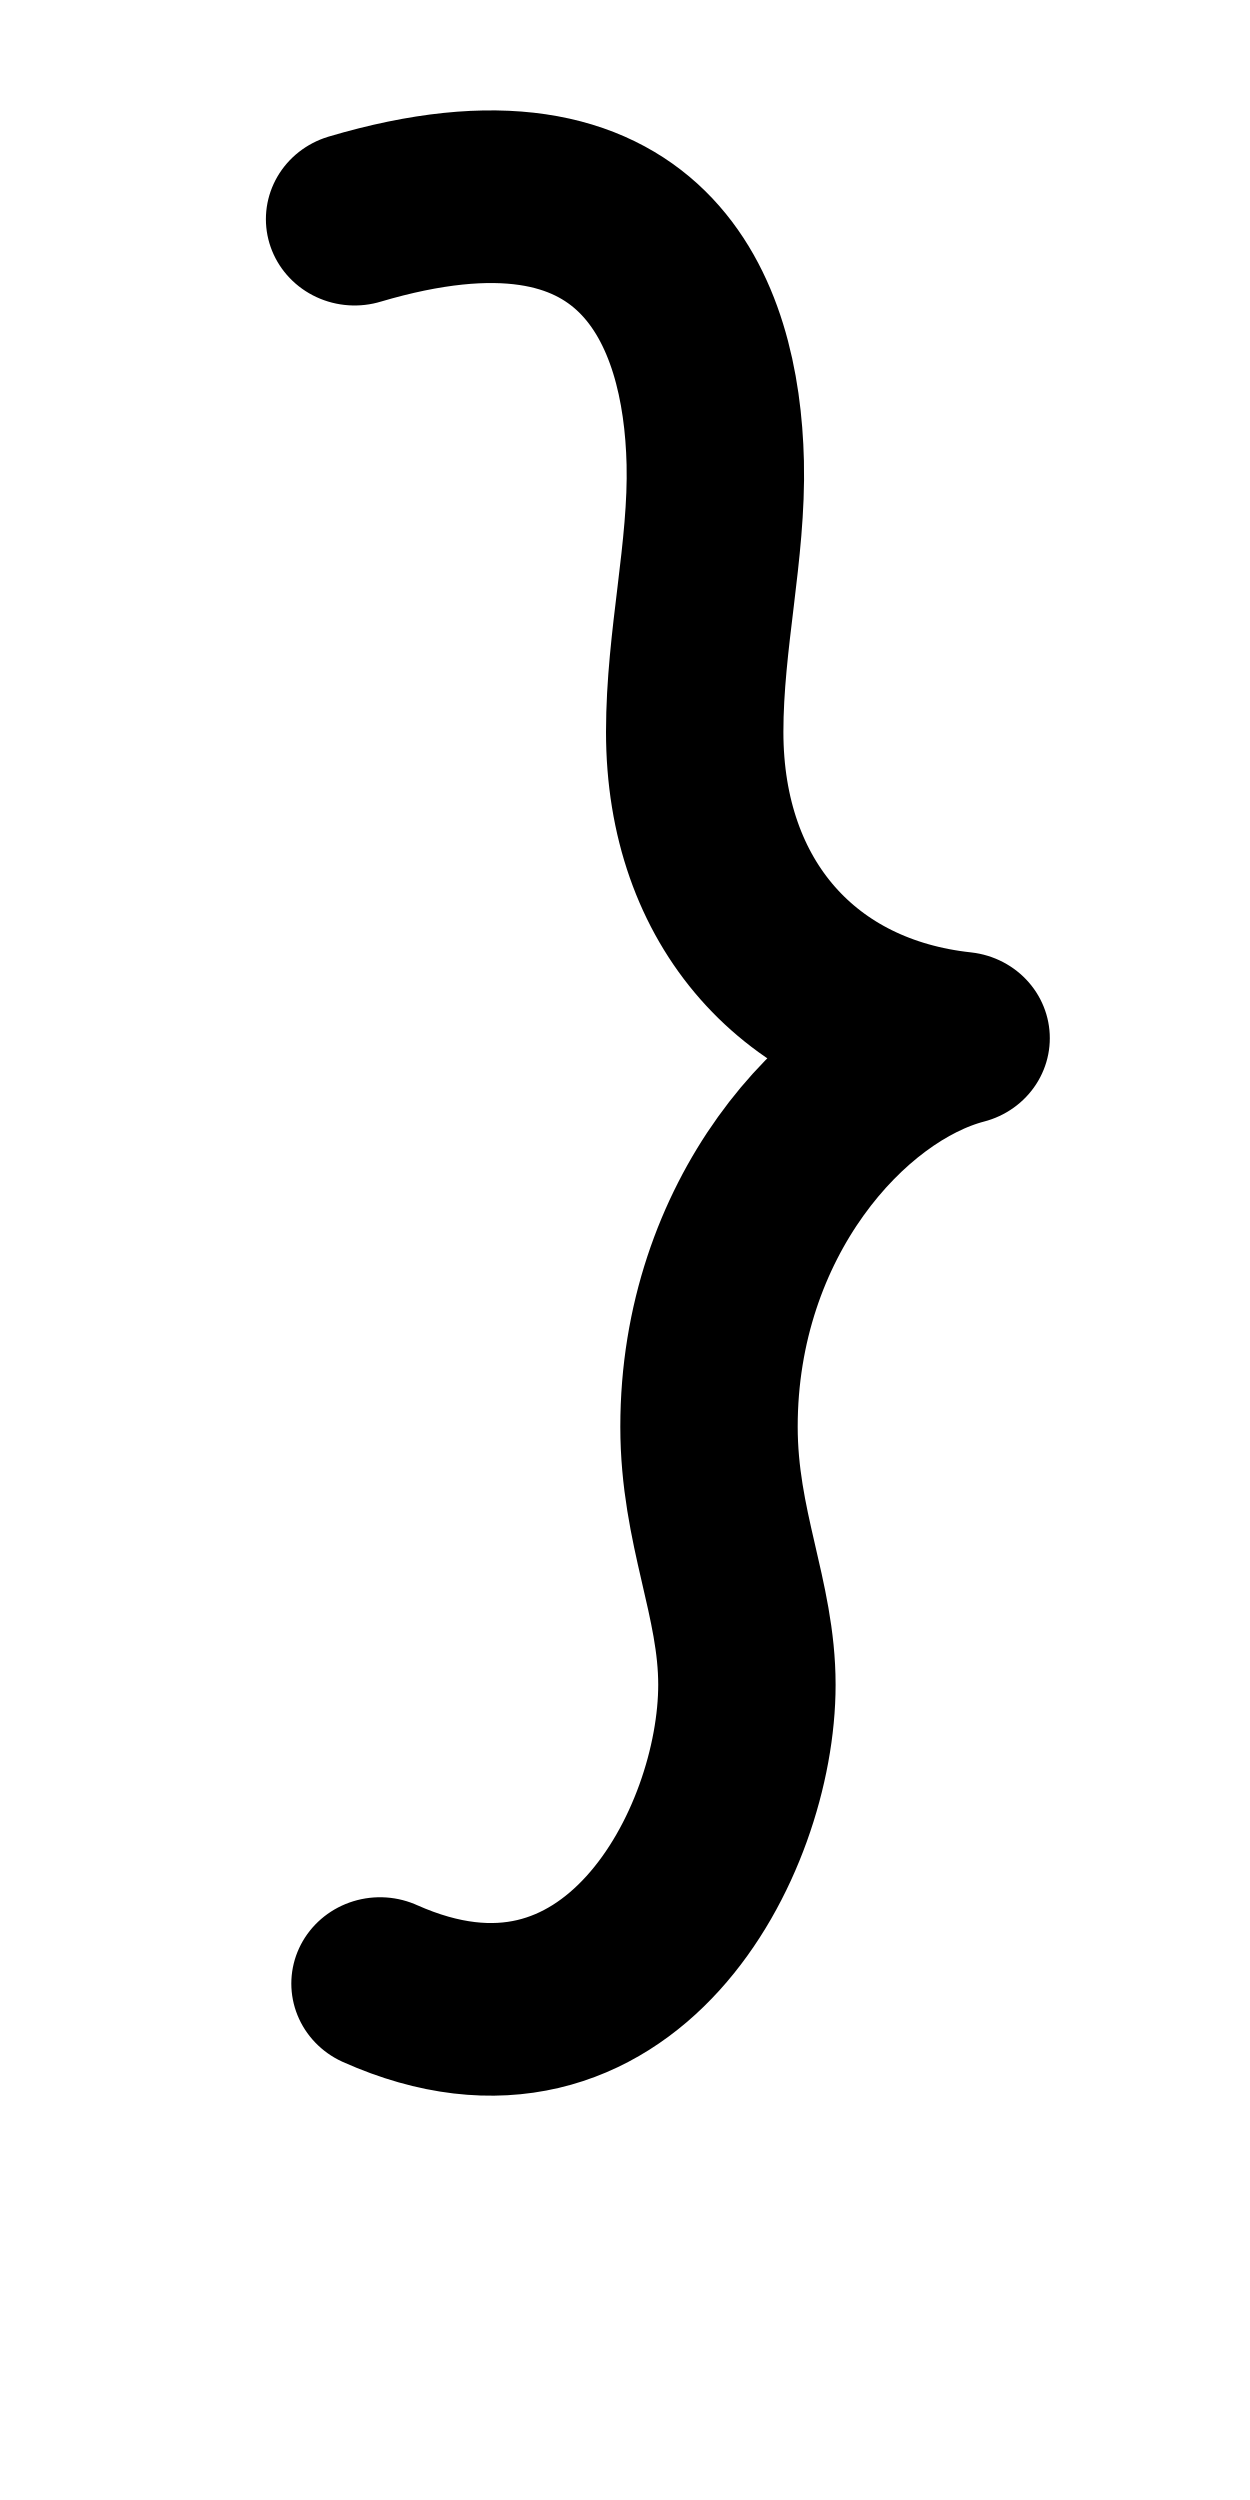
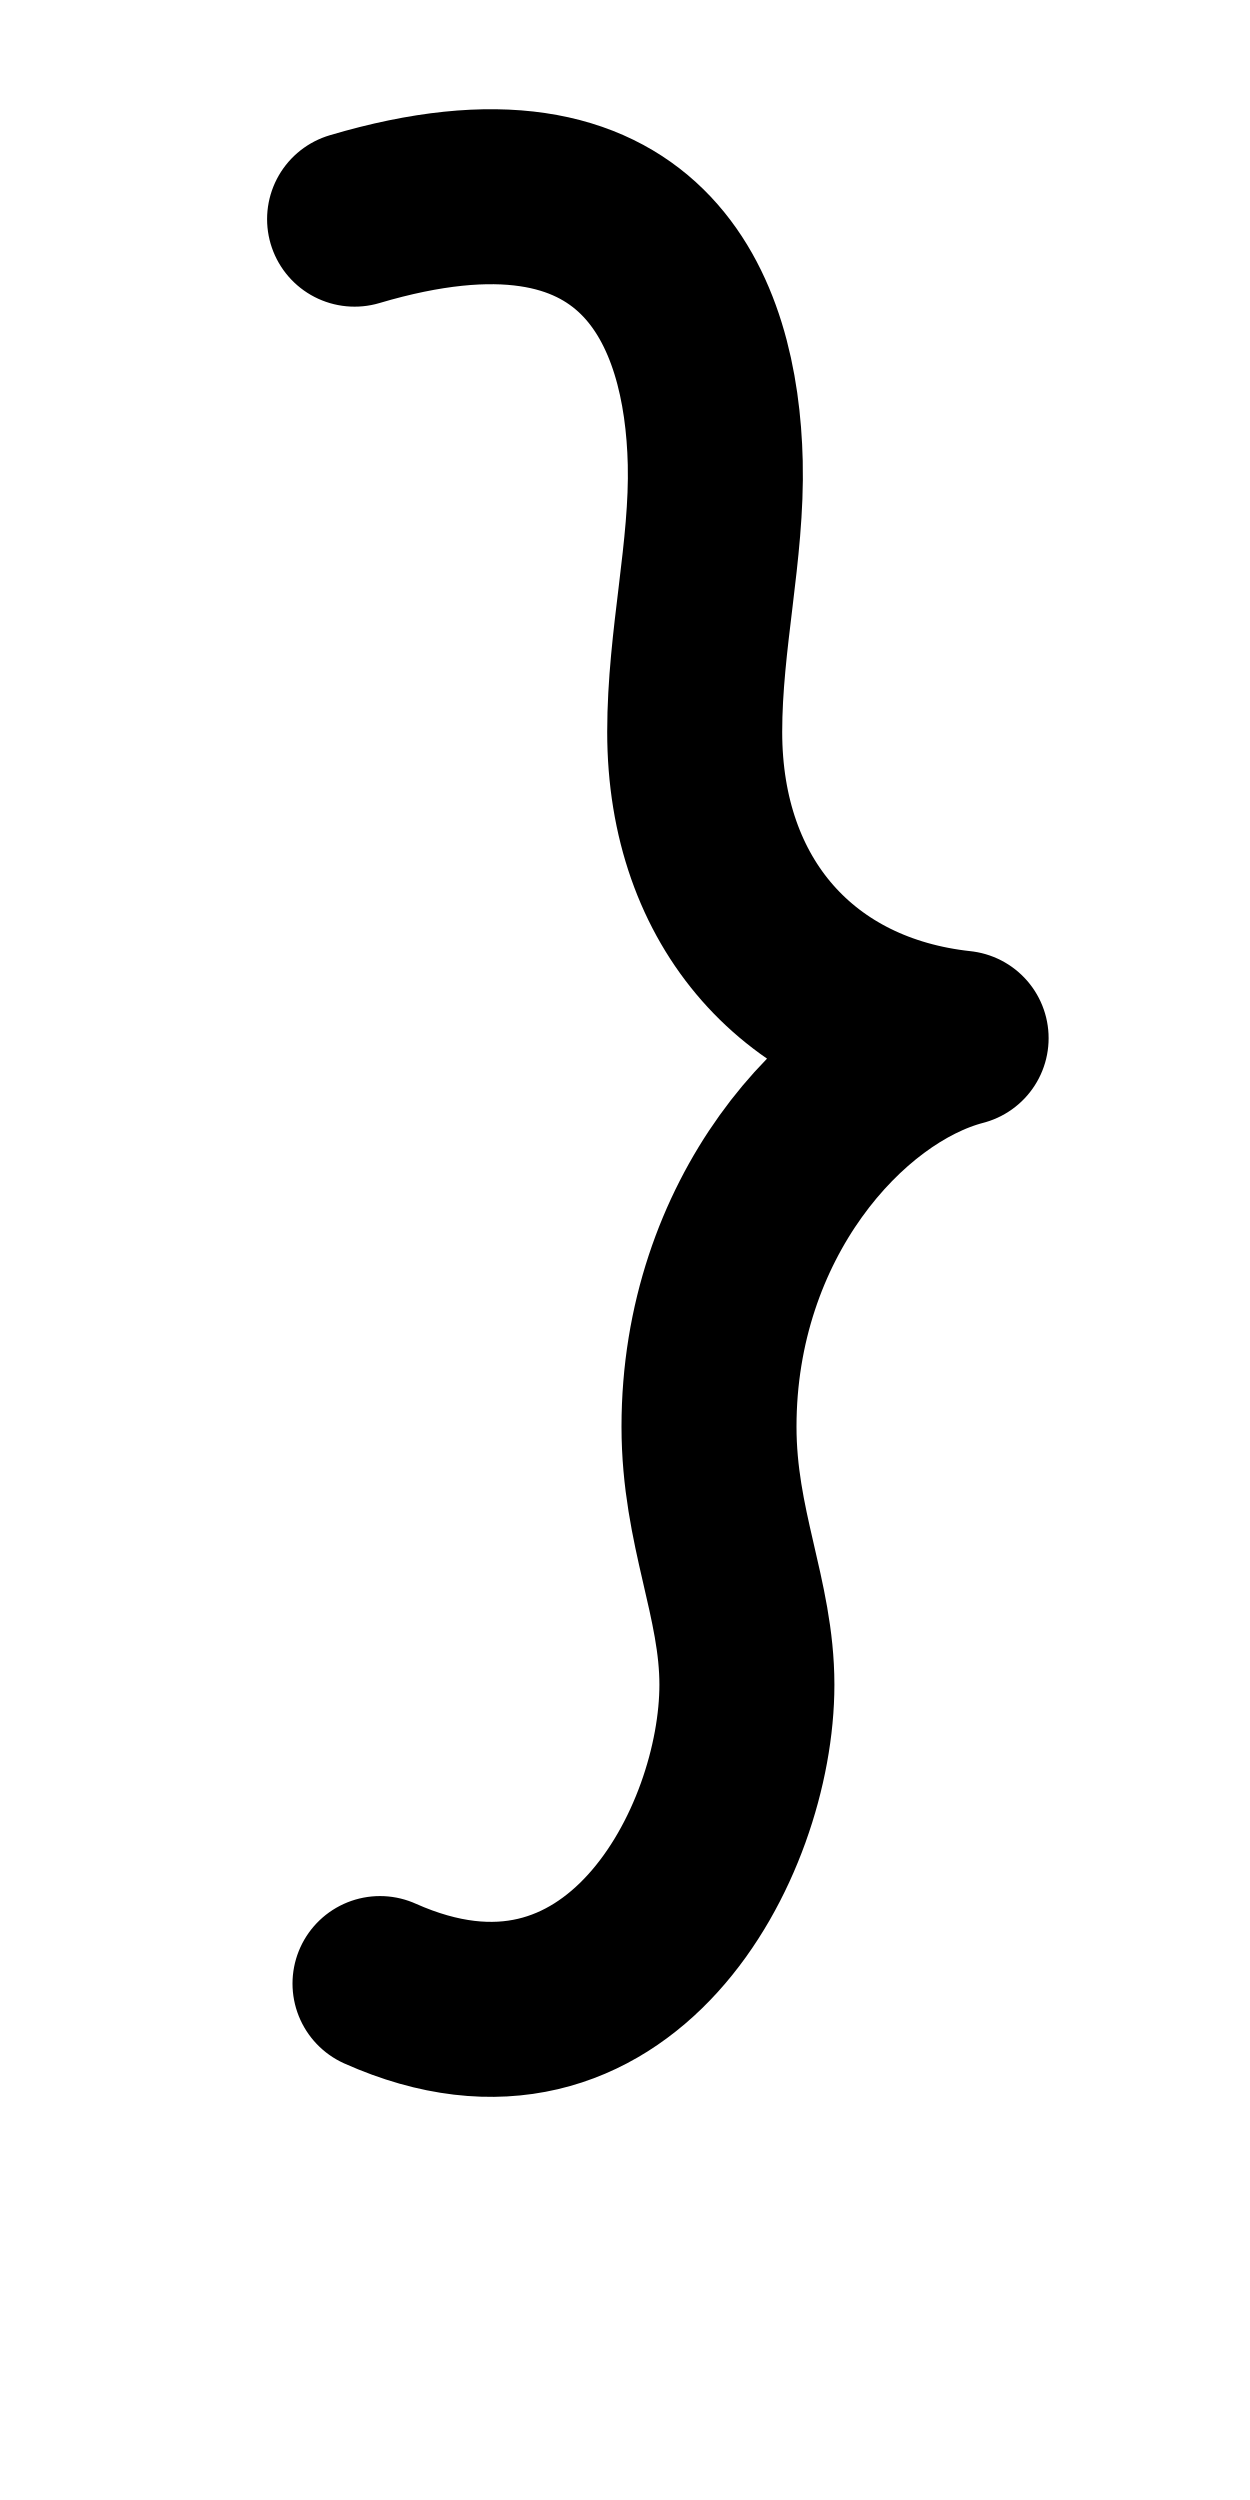
<svg xmlns="http://www.w3.org/2000/svg" height="1000" width="500" version="1.1" id="svg1" viewBox="0 0 500 1000" xml:space="preserve">
  <defs id="defs4">
    <font horiz-adv-x="500" id="font1" horiz-origin-y="200" horiz-origin-x="0" vert-origin-x="512" vert-origin-y="768" vert-adv-y="1024">
      <font-face units-per-em="1000" ascent="735" cap-height="735" x-height="400" descent="200" id="font-face1" font-family="SVGFont 1" />
      <missing-glyph d="M0,0h1000v1000h-1000z" id="missing-glyph1" />
    </font>
  </defs>
  <g id="layer1">
-     <g id="layer1-0" transform="matrix(1.205898,0,0,1.173692,21.84719,-73.42554)" style="stroke-width:0.841">
-       <g id="g1" transform="translate(-298.609,4.158785)" style="stroke-width:0.841" />
-       <path style="fill:none;stroke:#000000;stroke-width:58.839;stroke-linecap:round;stroke-linejoin:round" d="m 99.5,137.25 c 95.992,-29.229 118.449,31.115 119.635,83.046 0.684,29.949 -6.817,60.265 -6.817,91.696 0,58.599 35.059,98.464 88.371,104.382 -39.181,10.516 -83.626,61.718 -83.626,132.412 0,34.462 12.571,58.526 12.571,87.951 0,53.773 -42.576,138.127 -121.701,101.832" id="path2" />
-     </g>
+     <path style="fill:none;stroke:#000000;stroke-width:70;stroke-linecap:round;stroke-linejoin:round;stroke-dasharray:none" d="m 141.834,87.664 c 115.757,-34.306 142.837,36.519 144.267,97.47 0.825,35.15 -8.221,70.733 -8.221,107.623 0,68.777 42.278,115.567 106.566,122.512 -47.248,12.343 -100.845,72.438 -100.845,155.411 0,40.447 15.159,68.691 15.159,103.228 0,63.114 -51.343,162.118 -146.759,119.519" id="path2" />
  </g>
</svg>
